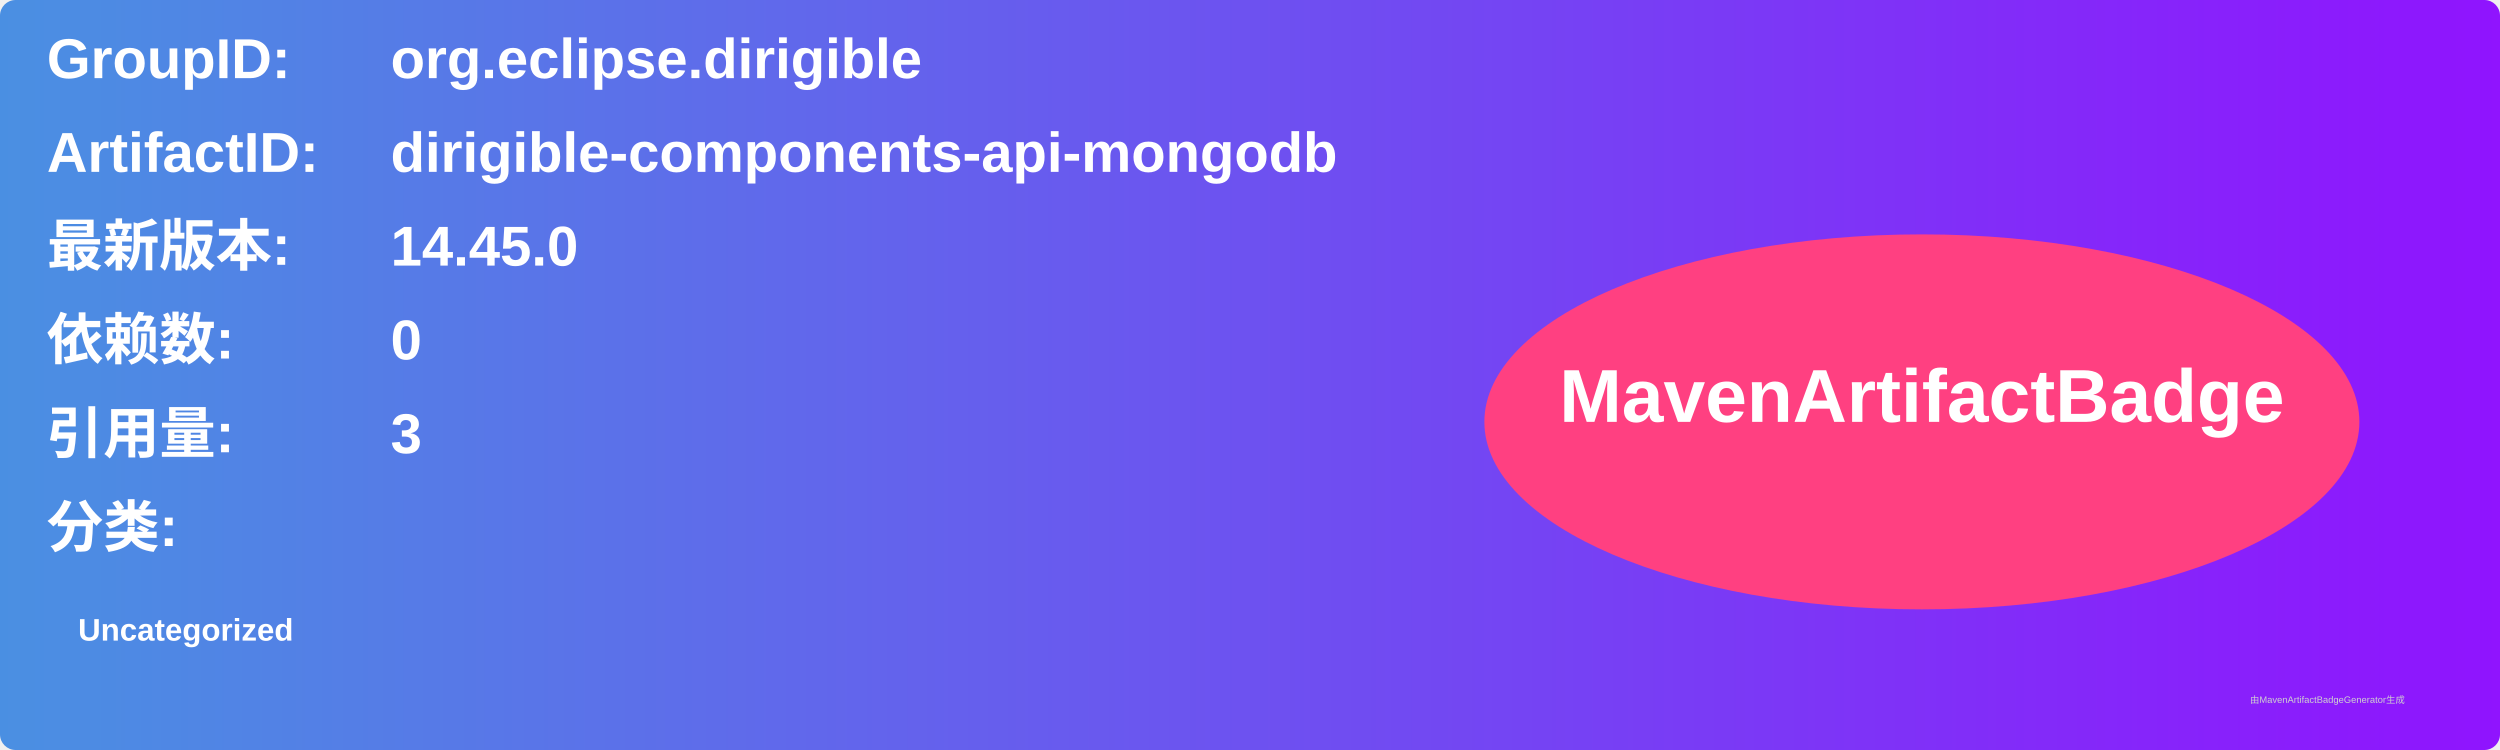
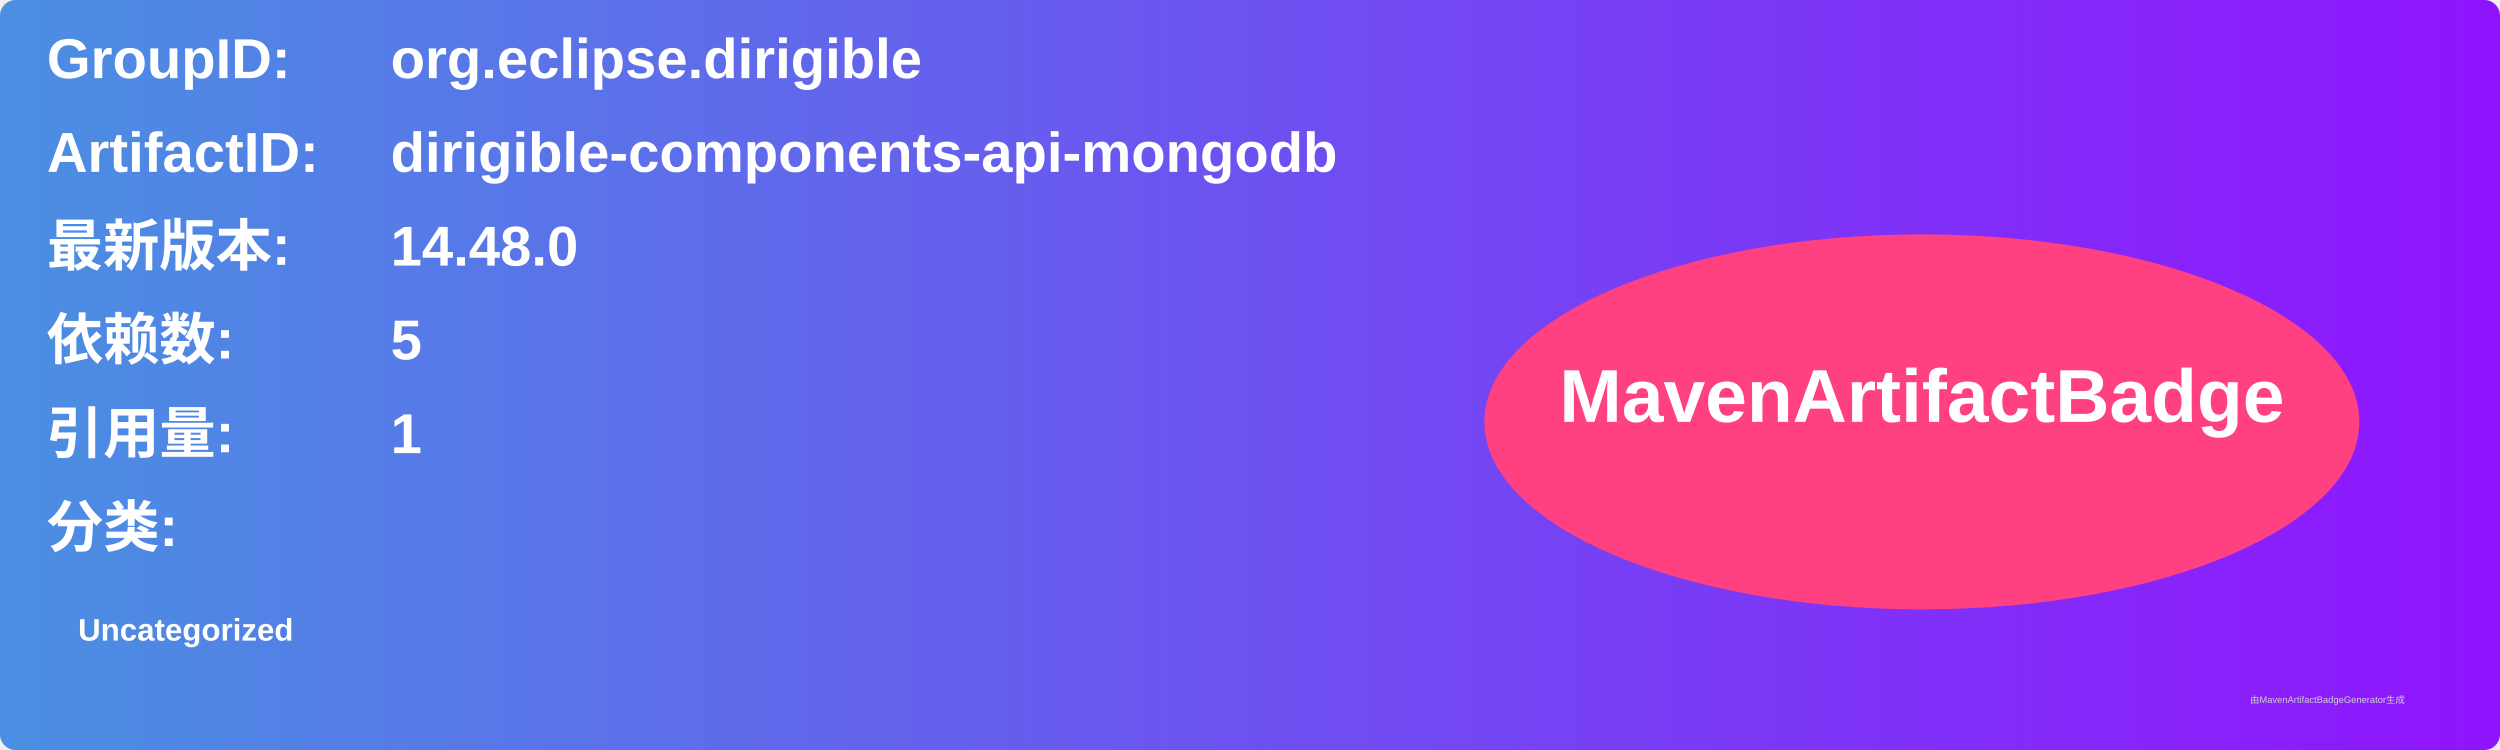
<svg xmlns="http://www.w3.org/2000/svg" width="800" height="240" viewBox="0 0 800 240">
  <linearGradient id="grad" x1="0%" y1="0%" x2="100%" y2="0%">
    <stop offset="0%" stop-color="#4a90e2" />
    <stop offset="100%" stop-color="#9013fe" />
  </linearGradient>
  <rect width="100%" height="100%" rx="5" ry="5" fill="url(#grad)" />
  <g transform="translate(15, 15)">
    <text x="0" y="10" font-family="Arial" font-size="18" fill="white" font-weight="bold" width="260">GroupID:</text>
    <text x="110" y="10" font-family="Arial" font-size="18" fill="white" font-weight="bold" width="460">org.eclipse.dirigible</text>
    <text x="0" y="40" font-family="Arial" font-size="18" fill="white" font-weight="bold" width="260">ArtifactID:</text>
    <text x="110" y="40" font-family="Arial" font-size="18" fill="white" font-weight="bold" width="460">dirigible-components-api-mongodb</text>
    <text x="0" y="70" font-family="Arial" font-size="18" fill="white" font-weight="bold">最新版本:</text>
    <text x="110" y="70" font-family="Arial" font-size="18" fill="white" font-weight="bold">
-       <tspan font-weight="bold">14.45.0</tspan>
+       <tspan font-weight="bold">14.48.0</tspan>
    </text>
    <text x="0" y="100" font-family="Arial" font-size="18" fill="white" font-weight="bold">依赖数: </text>
    <text x="110" y="100" font-family="Arial" font-size="18" fill="white">
-       <tspan font-weight="bold">0</tspan>
+       <tspan font-weight="bold">5</tspan>
    </text>
    <text x="0" y="130" font-family="Arial" font-size="18" fill="white" font-weight="bold">引用量: </text>
    <text x="110" y="130" font-family="Arial" font-size="18" fill="white">
-       <tspan font-weight="bold">3</tspan>
+       <tspan font-weight="bold">1</tspan>
    </text>
    <text x="0" y="160" font-family="Arial" font-size="18" fill="white" font-weight="bold">分类:</text>
    <text x="10" y="190" font-family="Arial" font-size="10" fill="white">
      <tspan font-weight="bold">Uncategorized</tspan>
    </text>
    <ellipse cx="600" cy="120" rx="140" ry="60" fill="#ff4081" />
    <text x="600" y="120" text-anchor="middle" font-family="Arial" font-size="24" fill="white" font-weight="bold">MavenArtifactBadge</text>
  </g>
  <text x="720" y="225" font-family="Arial" font-size="3" fill="#d0d0d0">由MavenArtifactBadgeGenerator生成</text>
</svg>
